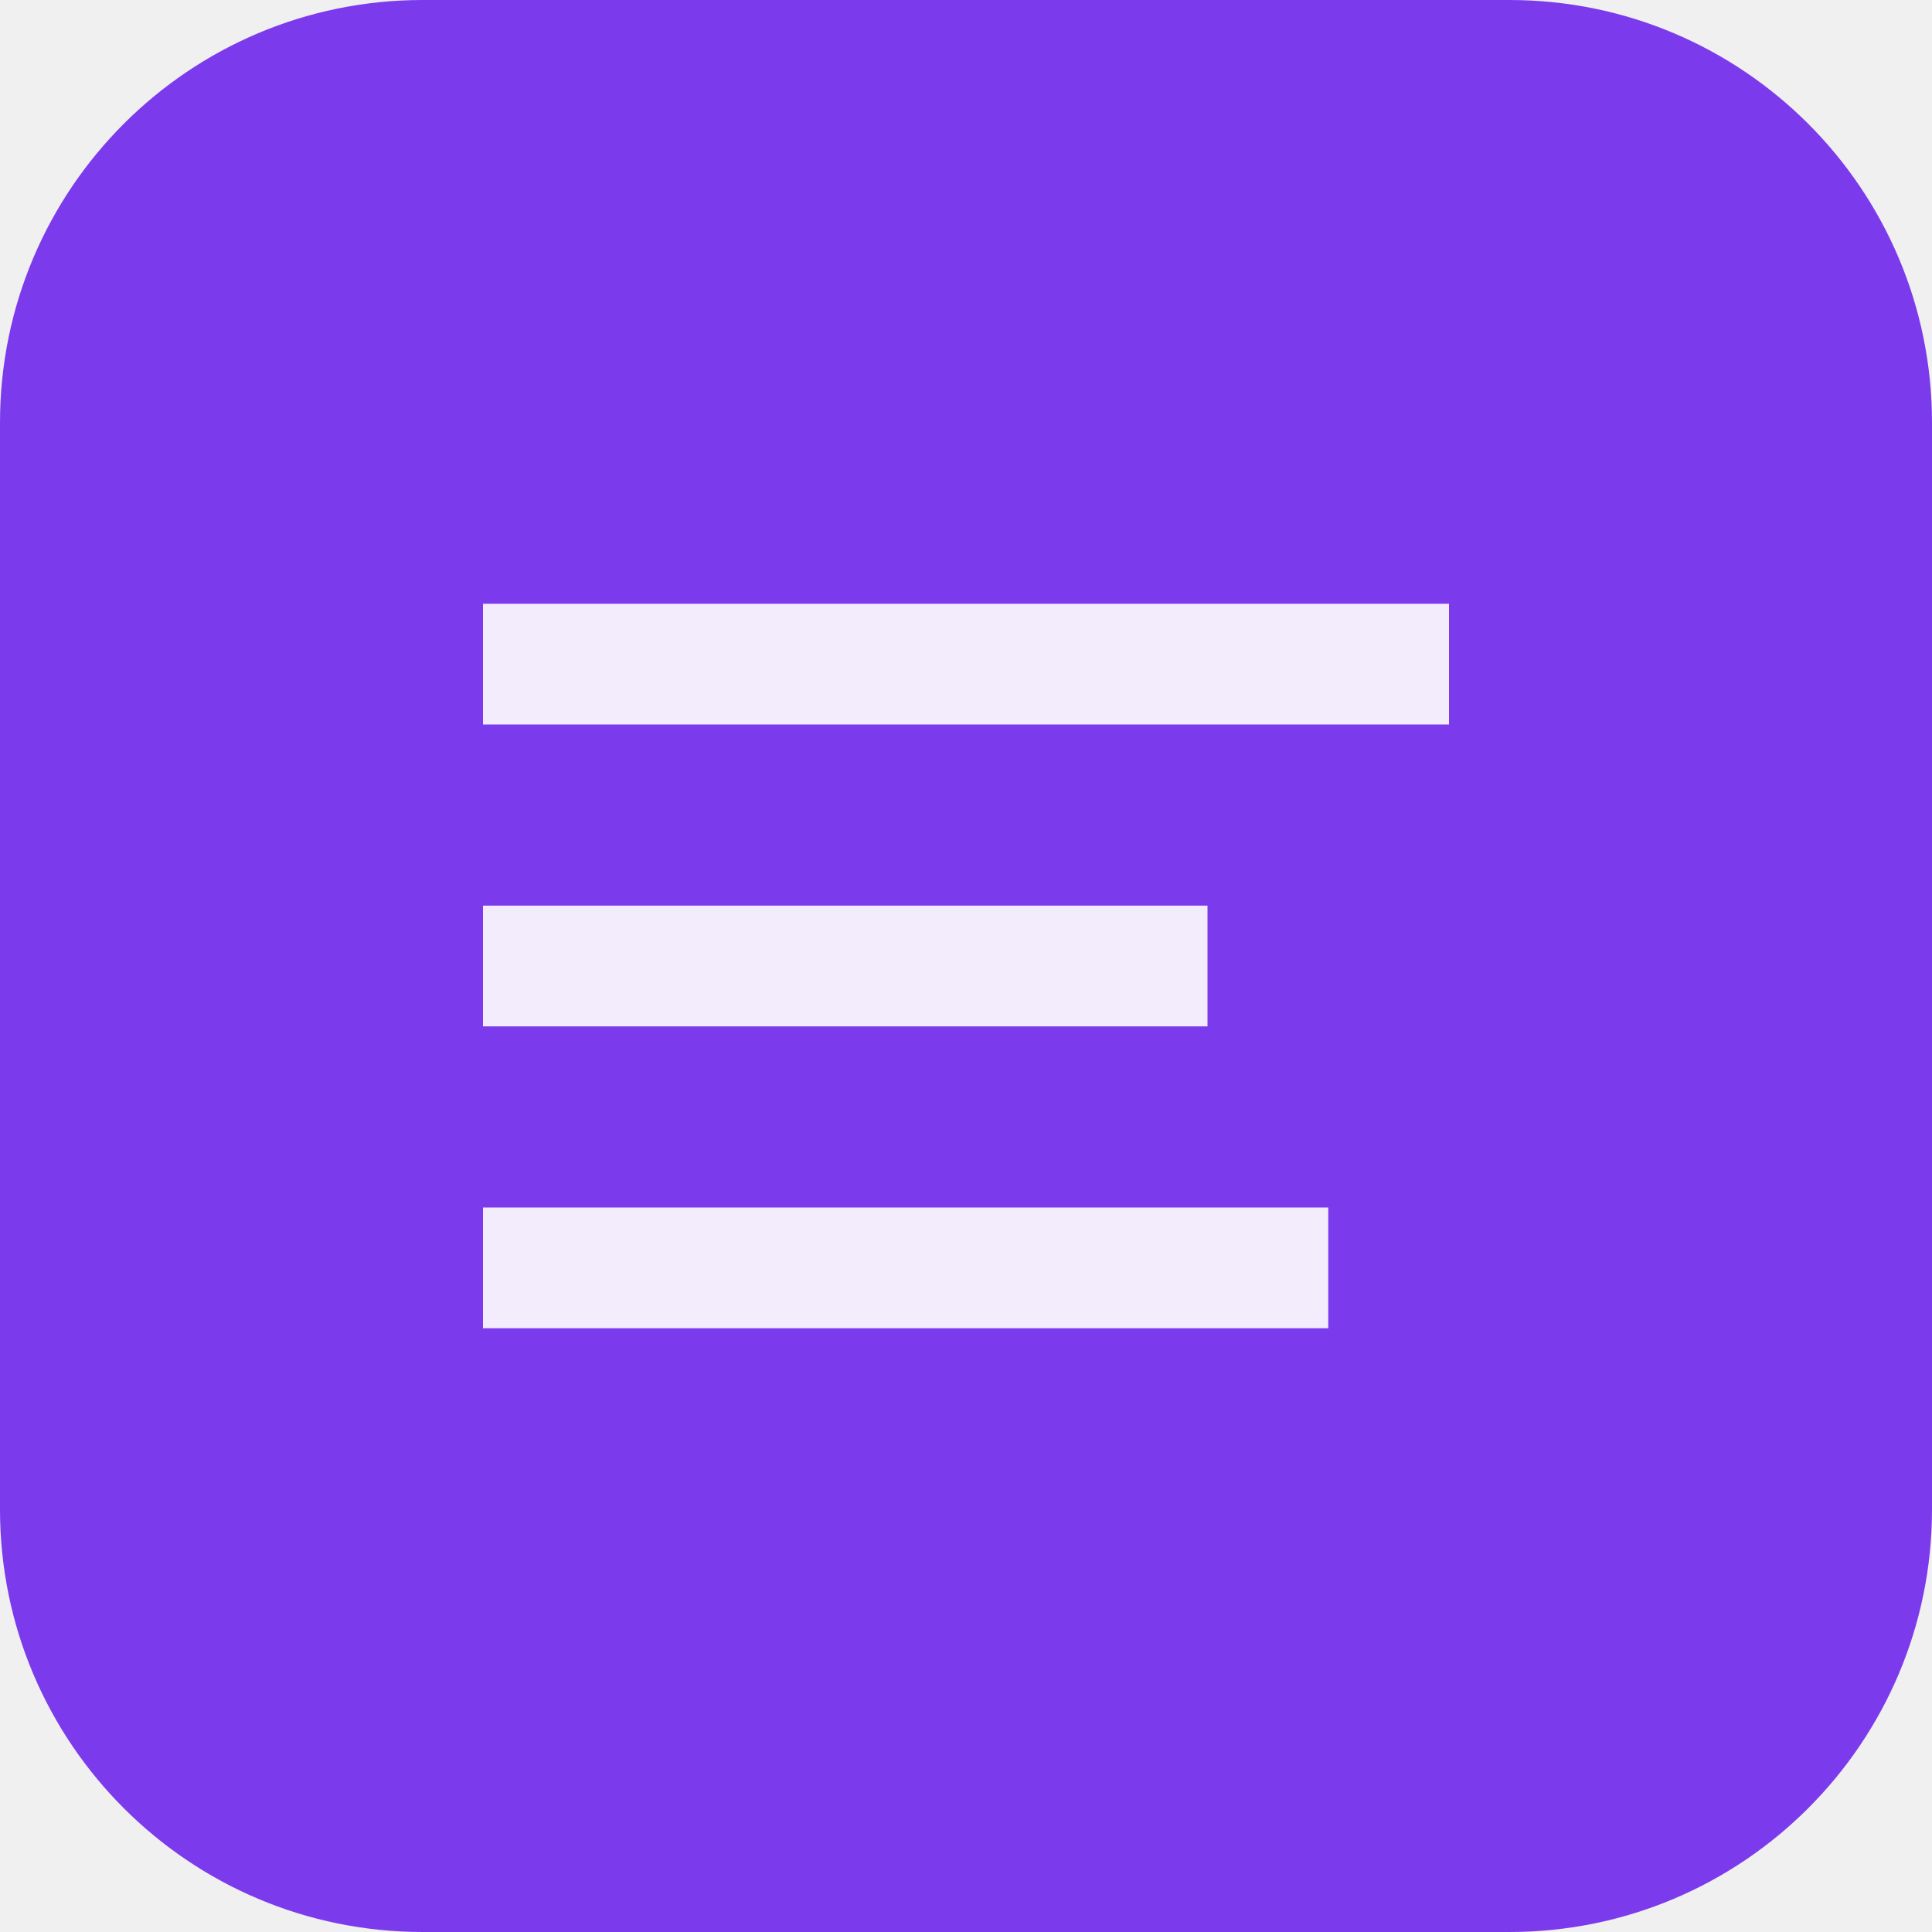
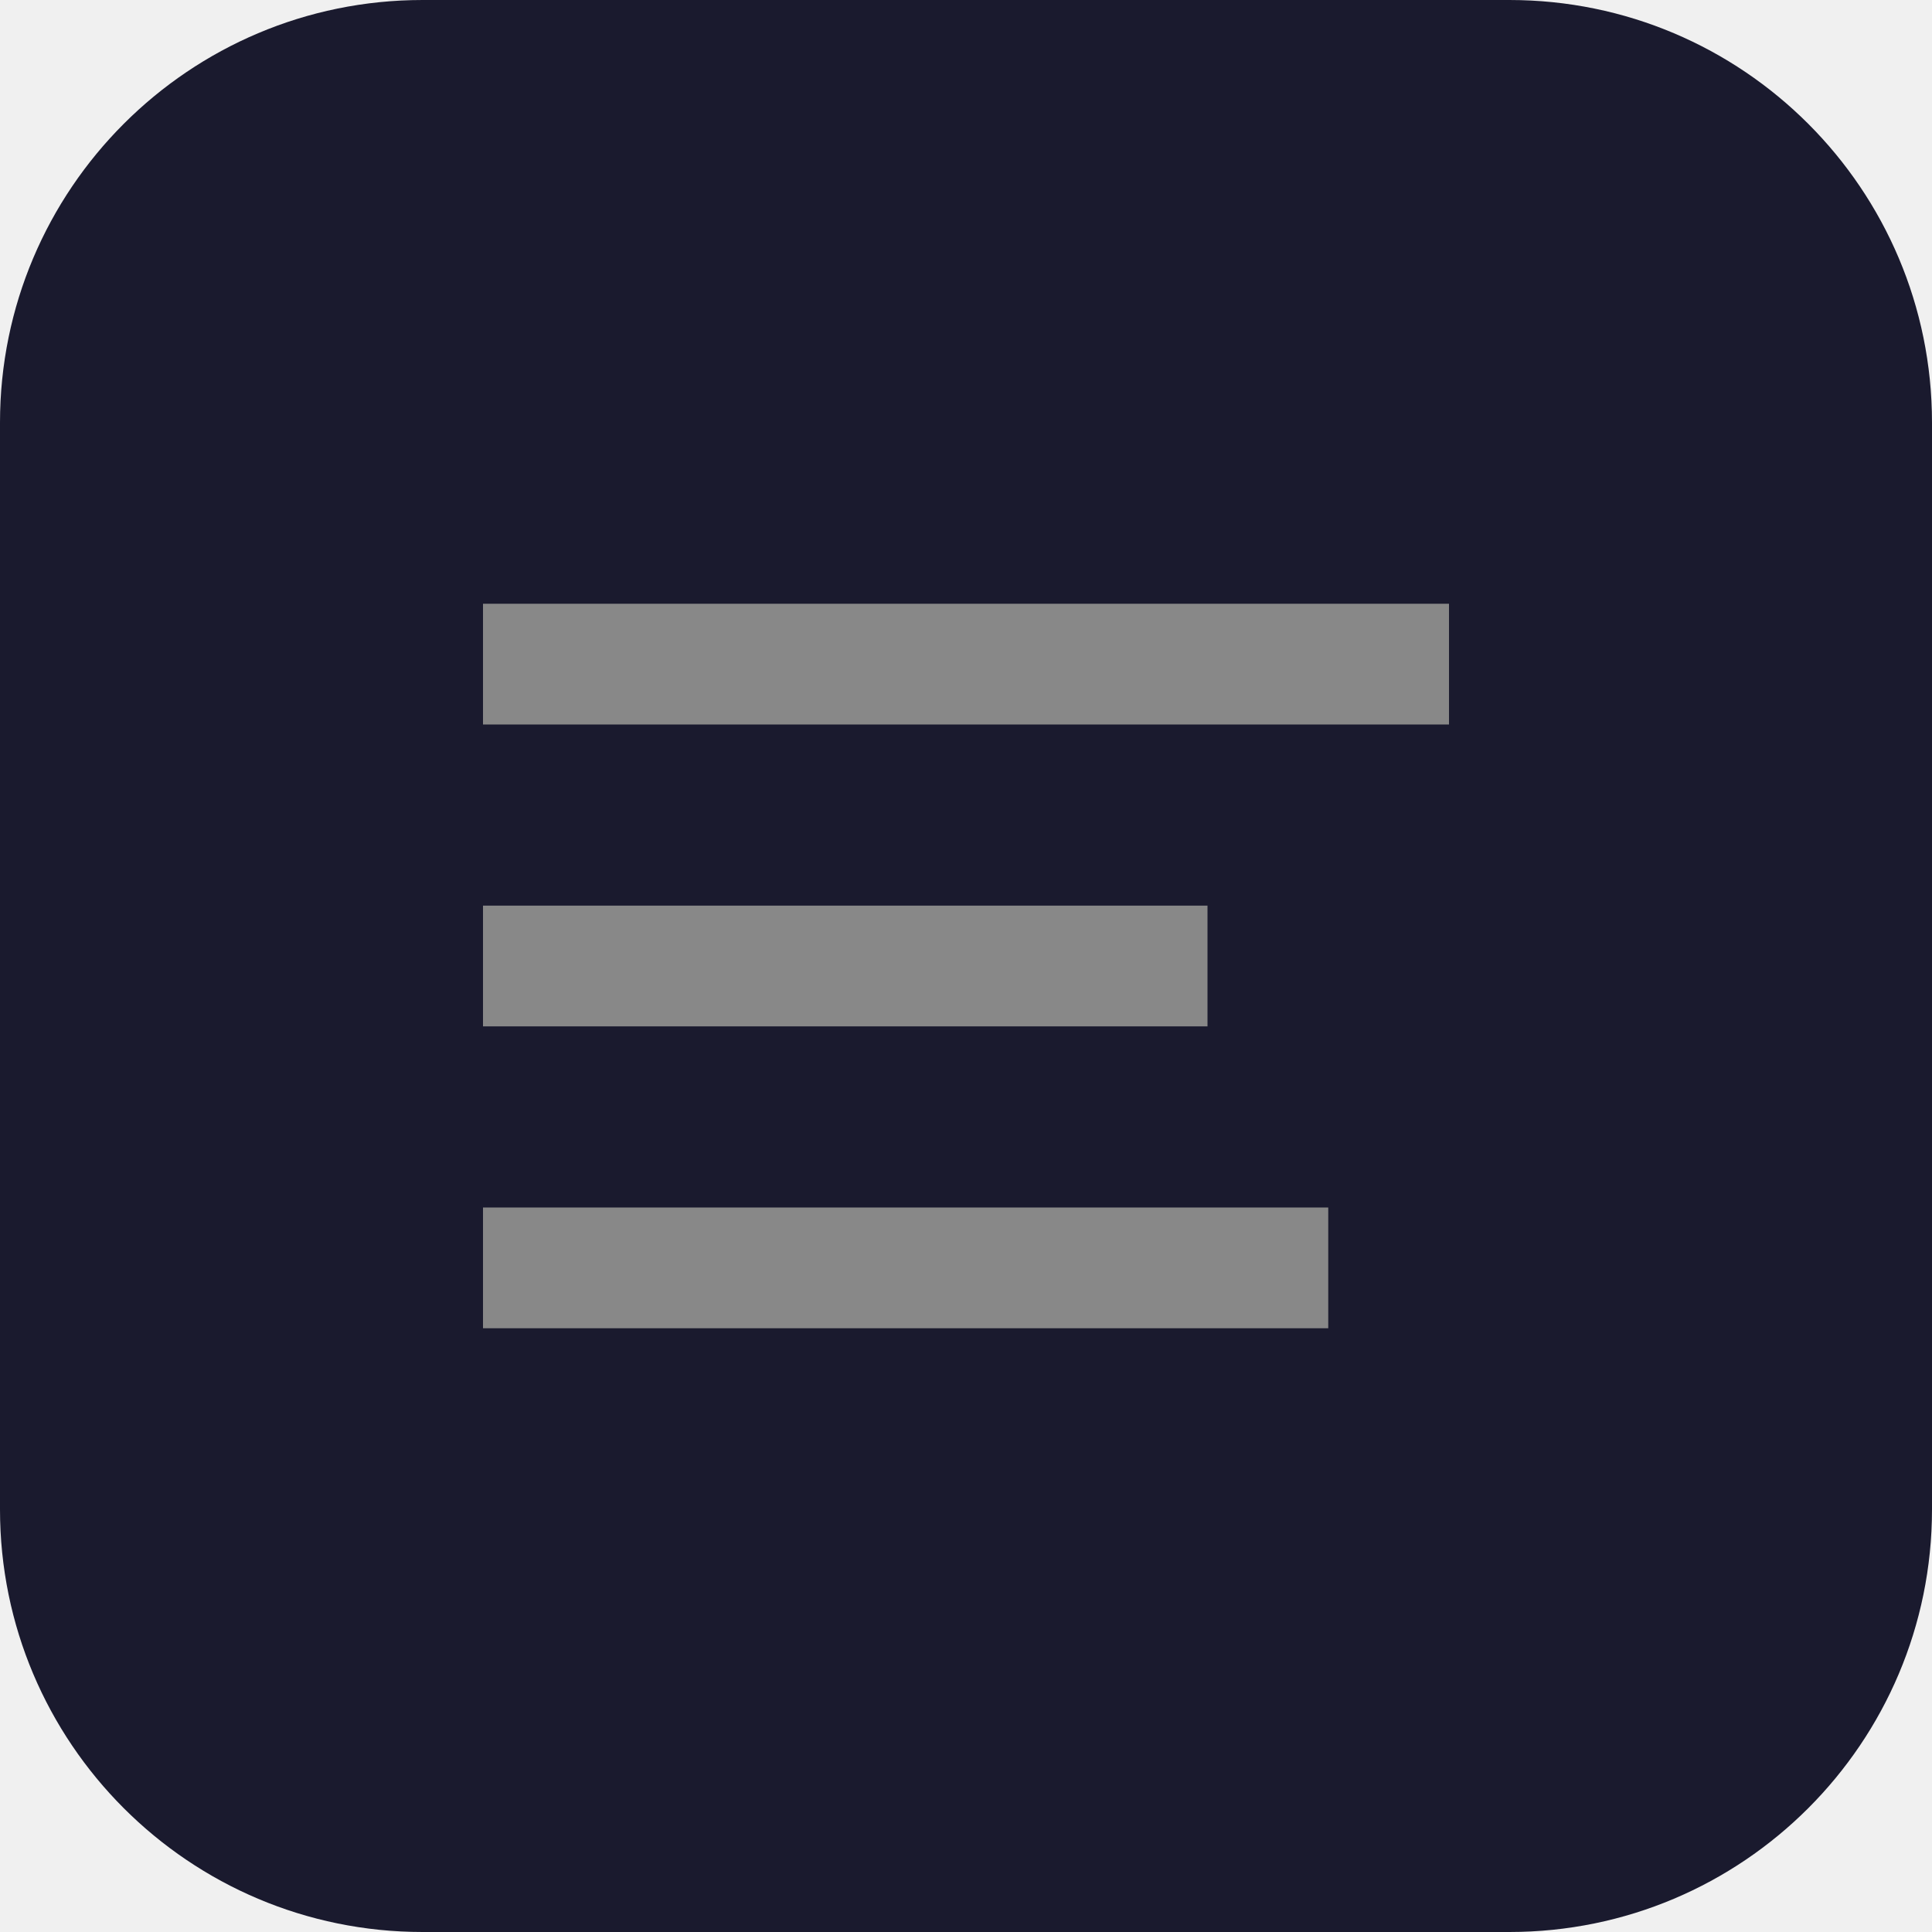
<svg xmlns="http://www.w3.org/2000/svg" viewBox="0 0 32 32">
-   <rect width="32" height="32" rx="7" fill="#7c3aed" />
-   <path d="M8 10h16v2H8zm0 5h12v2H8zm0 5h14v2H8z" fill="#fff" opacity="0.9" />
+   <rect width="32" height="32" rx="7" fill="#1a1a2e" />
+   <path d="M8 10h16v2H8zm0 5h12v2H8zm0 5h14v2H8z" fill="#888" />
</svg>
